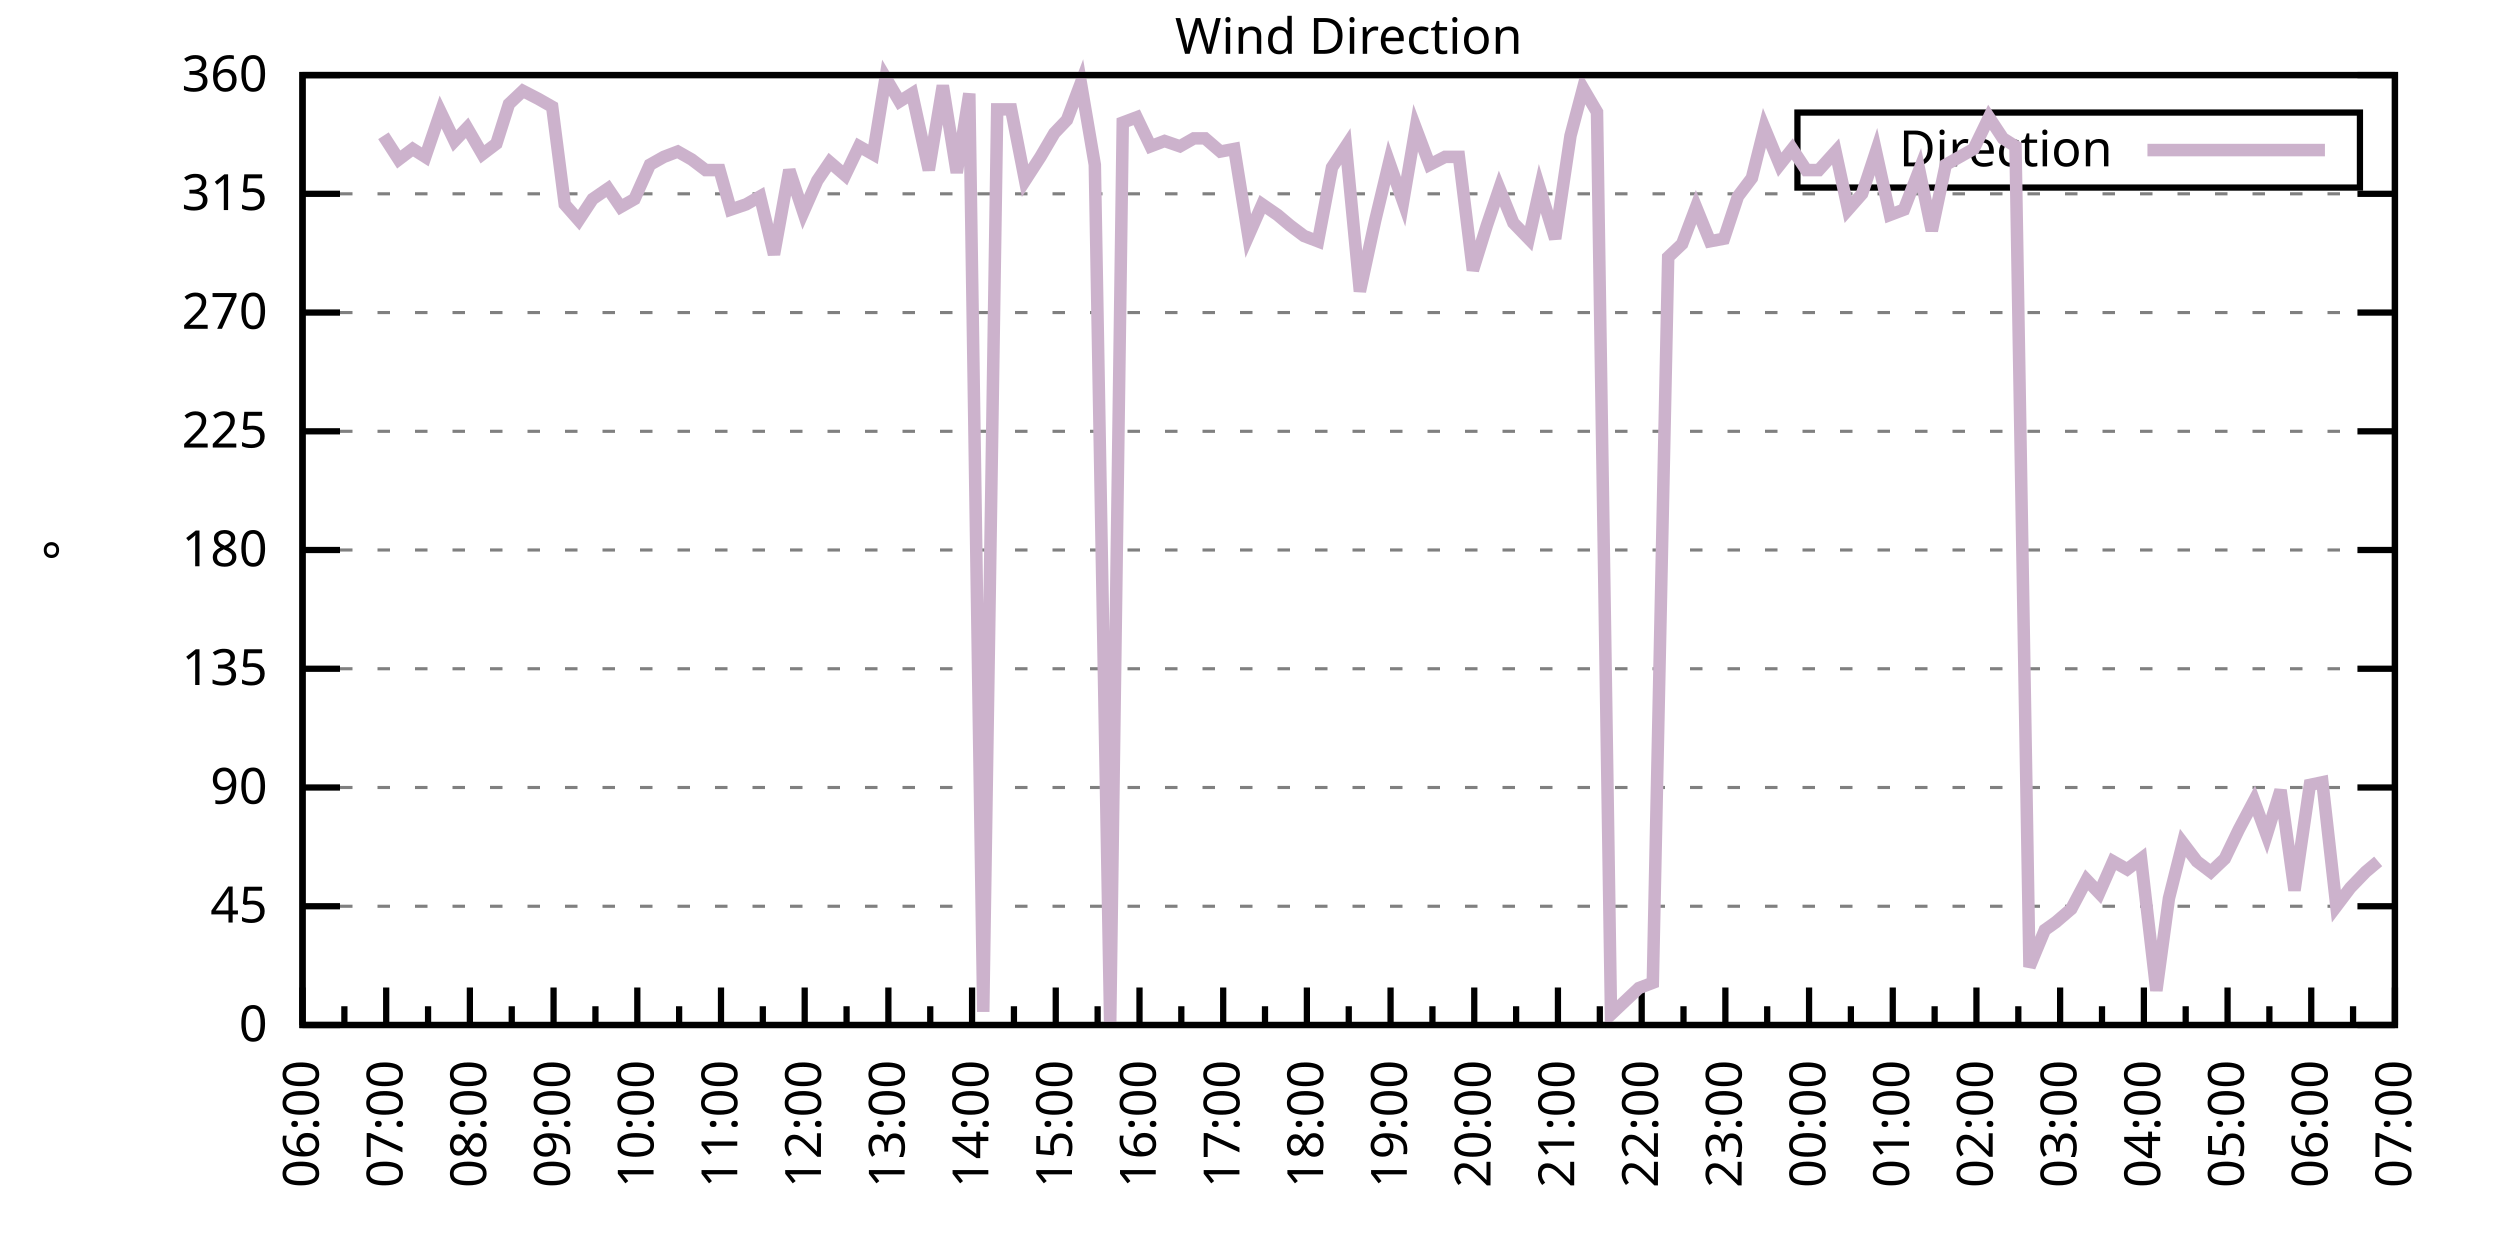
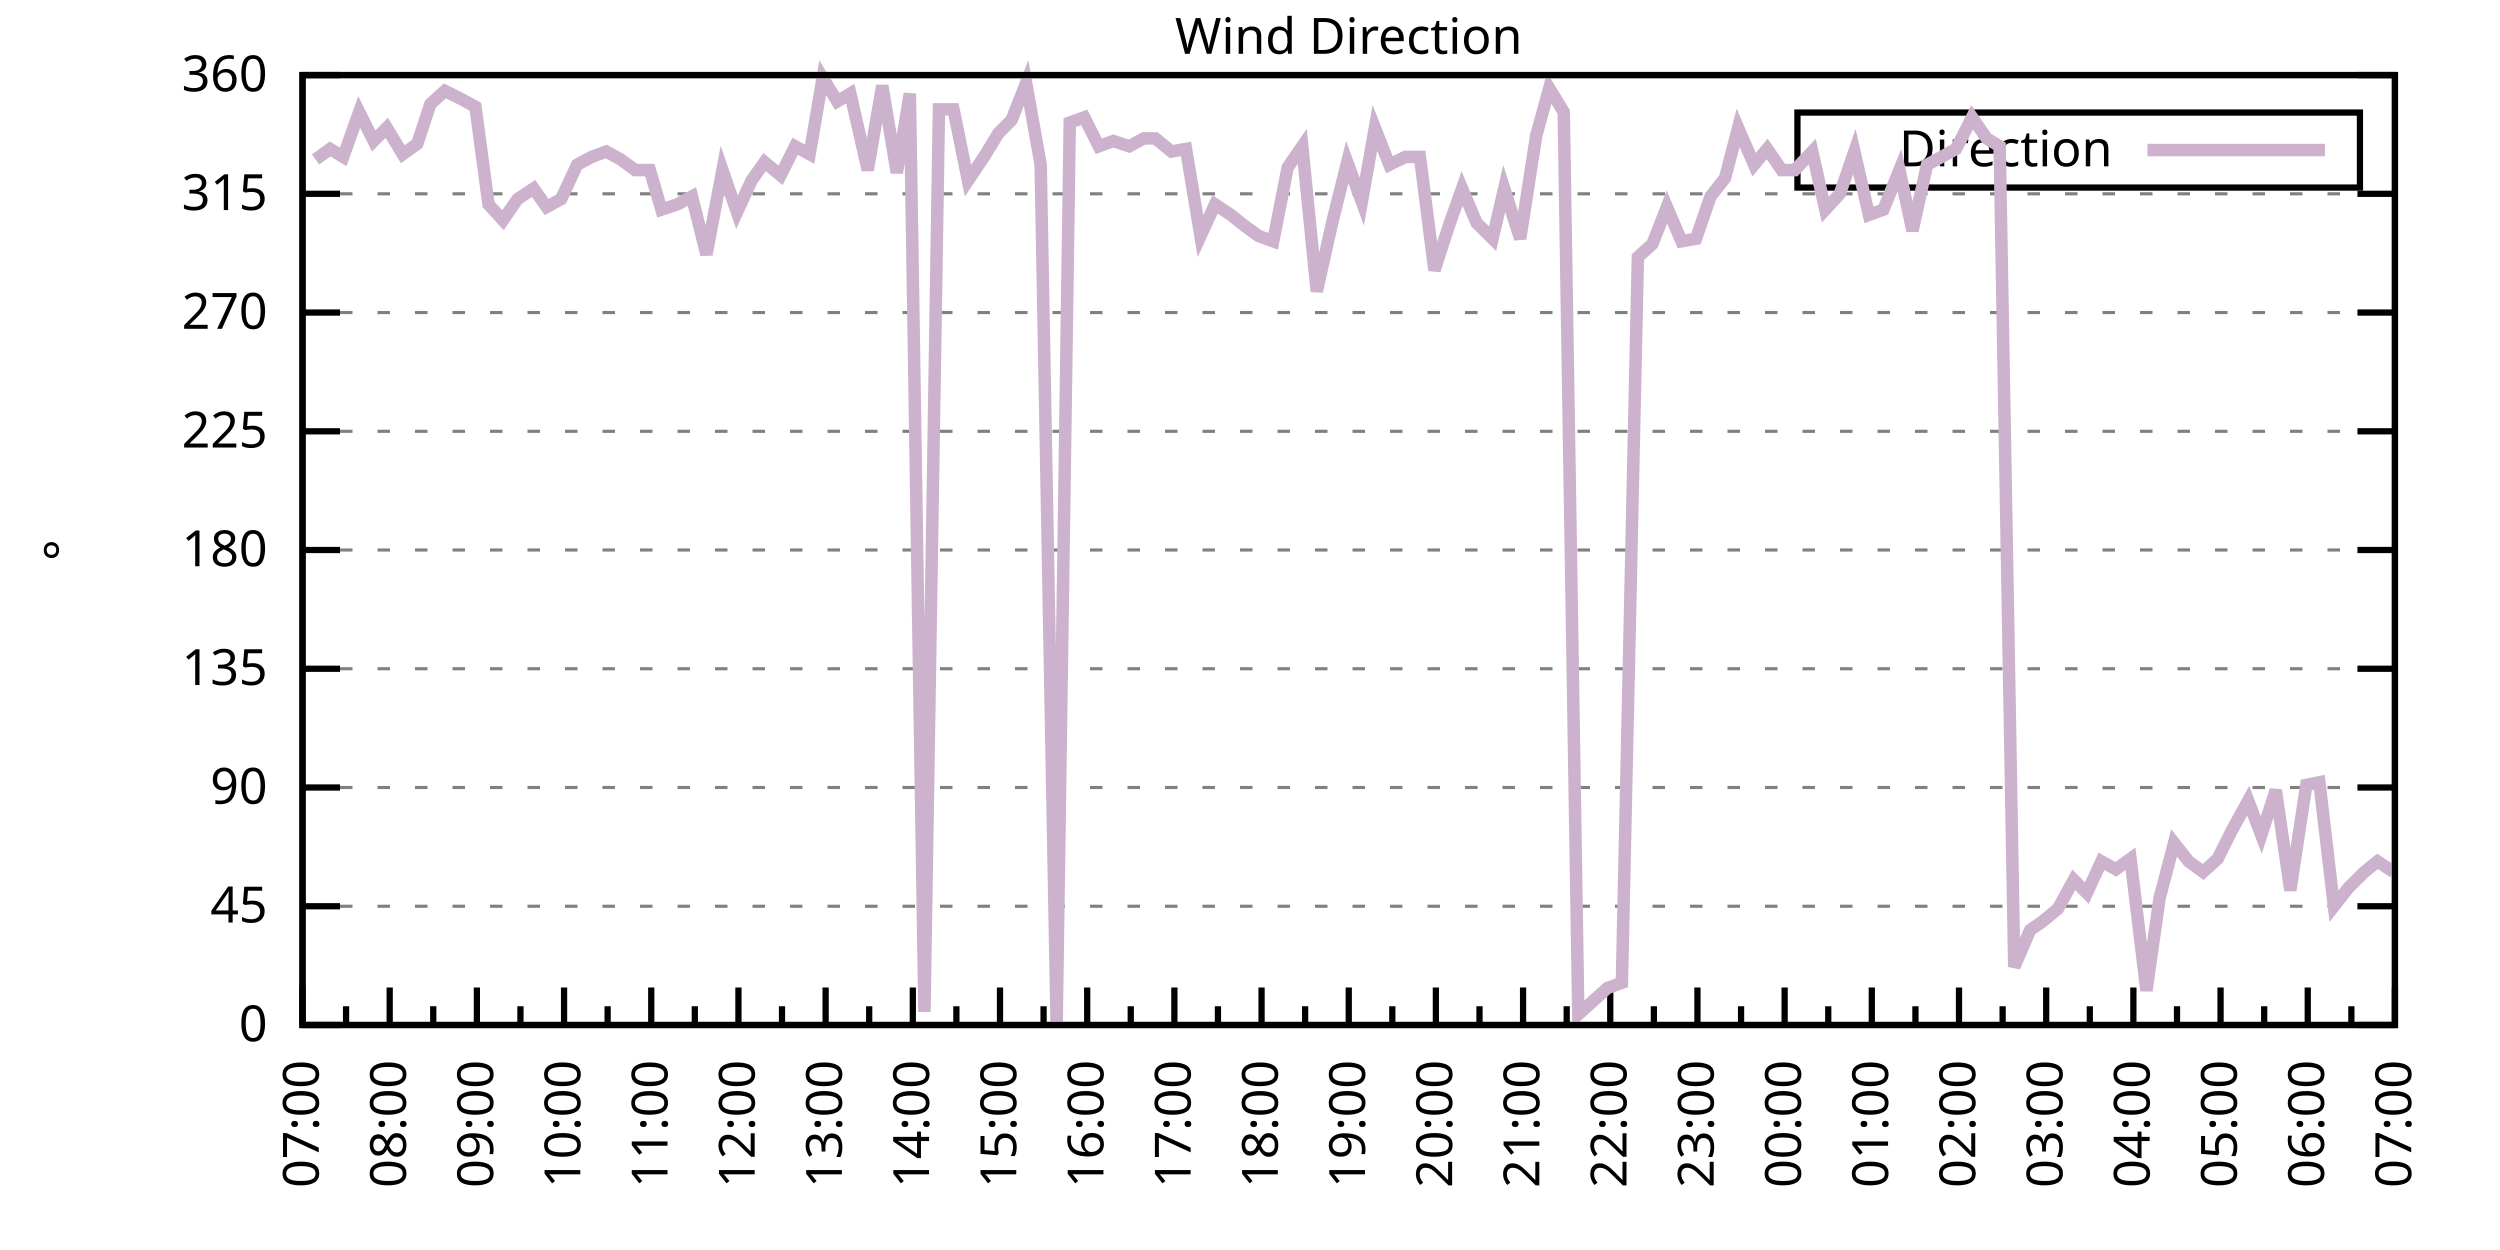
<svg xmlns="http://www.w3.org/2000/svg" xmlns:xlink="http://www.w3.org/1999/xlink" width="400" height="200" viewBox="0 0 400 200">
  <g id="gnuplot_canvas">
    <rect x="0" y="0" width="400" height="200" fill="none" />
    <defs>
      <circle id="gpDot" r="0.5" stroke-width="0.5" stroke="currentColor" />
      <path id="gpPt0" stroke-width="0.333" stroke="currentColor" d="M-1,0 h2 M0,-1 v2" />
      <path id="gpPt1" stroke-width="0.333" stroke="currentColor" d="M-1,-1 L1,1 M1,-1 L-1,1" />
      <path id="gpPt2" stroke-width="0.333" stroke="currentColor" d="M-1,0 L1,0 M0,-1 L0,1 M-1,-1 L1,1 M-1,1 L1,-1" />
      <rect id="gpPt3" stroke-width="0.333" stroke="currentColor" x="-1" y="-1" width="2" height="2" />
      <rect id="gpPt4" stroke-width="0.333" stroke="currentColor" fill="currentColor" x="-1" y="-1" width="2" height="2" />
      <circle id="gpPt5" stroke-width="0.333" stroke="currentColor" cx="0" cy="0" r="1" />
      <use xlink:href="#gpPt5" id="gpPt6" fill="currentColor" stroke="none" />
      <path id="gpPt7" stroke-width="0.333" stroke="currentColor" d="M0,-1.33 L-1.33,0.67 L1.33,0.67 z" />
      <use xlink:href="#gpPt7" id="gpPt8" fill="currentColor" stroke="none" />
      <use xlink:href="#gpPt7" id="gpPt9" stroke="currentColor" transform="rotate(180)" />
      <use xlink:href="#gpPt9" id="gpPt10" fill="currentColor" stroke="none" />
      <use xlink:href="#gpPt3" id="gpPt11" stroke="currentColor" transform="rotate(45)" />
      <use xlink:href="#gpPt11" id="gpPt12" fill="currentColor" stroke="none" />
      <path id="gpPt13" stroke-width="0.333" stroke="currentColor" d="M0,1.330 L1.265,0.411 L0.782,-1.067 L-0.782,-1.076 L-1.265,0.411 z" />
      <use xlink:href="#gpPt13" id="gpPt14" fill="currentColor" stroke="none" />
      <filter id="textbox" filterUnits="objectBoundingBox" x="0" y="0" height="1" width="1">
        <feFlood flood-color="white" flood-opacity="1" result="bgnd" />
        <feComposite in="SourceGraphic" in2="bgnd" operator="atop" />
      </filter>
      <filter id="greybox" filterUnits="objectBoundingBox" x="0" y="0" height="1" width="1">
        <feFlood flood-color="lightgrey" flood-opacity="1" result="grey" />
        <feComposite in="SourceGraphic" in2="grey" operator="atop" />
      </filter>
    </defs>
    <g fill="none" color="white" stroke="currentColor" stroke-width="1.00" stroke-linecap="butt" stroke-linejoin="miter">
</g>
    <g fill="none" color="black" stroke="currentColor" stroke-width="1.00" stroke-linecap="butt" stroke-linejoin="miter">
      <g stroke="none" shape-rendering="crispEdges">
        <polygon fill="rgb(255, 255, 255)" points="48.40,164.00 383.18,164.00 383.18,12.02 48.40,12.02 " />
      </g>
    </g>
    <g fill="none" color="black" stroke="currentColor" stroke-width="1.00" stroke-linecap="butt" stroke-linejoin="miter">
</g>
    <g fill="none" color="black" stroke="black" stroke-width="0.50" stroke-linecap="butt" stroke-linejoin="miter">
</g>
    <g fill="none" color="gray" stroke="currentColor" stroke-width="0.50" stroke-linecap="butt" stroke-linejoin="miter">
      <path stroke="gray" stroke-dasharray="2,4" class="gridline" d="M48.40,164.00 L383.19,164.00  " />
    </g>
    <g fill="none" color="gray" stroke="gray" stroke-width="1.00" stroke-linecap="butt" stroke-linejoin="miter">
</g>
    <g fill="none" color="black" stroke="currentColor" stroke-width="1.00" stroke-linecap="butt" stroke-linejoin="miter">
      <path stroke="black" d="M48.40,164.00 L54.40,164.00 M383.19,164.00 L377.19,164.00  " />
      <g transform="translate(42.80,166.60)" stroke="none" fill="black" font-family="Sans" font-size="8.00" text-anchor="end">
        <text>
          <tspan font-family="Sans"> 0</tspan>
        </text>
      </g>
    </g>
    <g fill="none" color="black" stroke="currentColor" stroke-width="1.00" stroke-linecap="butt" stroke-linejoin="miter">
</g>
    <g fill="none" color="black" stroke="black" stroke-width="0.50" stroke-linecap="butt" stroke-linejoin="miter">
</g>
    <g fill="none" color="gray" stroke="currentColor" stroke-width="0.50" stroke-linecap="butt" stroke-linejoin="miter">
      <path stroke="gray" stroke-dasharray="2,4" class="gridline" d="M48.40,145.00 L383.19,145.00  " />
    </g>
    <g fill="none" color="gray" stroke="gray" stroke-width="1.00" stroke-linecap="butt" stroke-linejoin="miter">
</g>
    <g fill="none" color="black" stroke="currentColor" stroke-width="1.00" stroke-linecap="butt" stroke-linejoin="miter">
      <path stroke="black" d="M48.40,145.00 L54.40,145.00 M383.19,145.00 L377.19,145.00  " />
      <g transform="translate(42.80,147.60)" stroke="none" fill="black" font-family="Sans" font-size="8.00" text-anchor="end">
        <text>
          <tspan font-family="Sans"> 45</tspan>
        </text>
      </g>
    </g>
    <g fill="none" color="black" stroke="currentColor" stroke-width="1.00" stroke-linecap="butt" stroke-linejoin="miter">
</g>
    <g fill="none" color="black" stroke="black" stroke-width="0.50" stroke-linecap="butt" stroke-linejoin="miter">
</g>
    <g fill="none" color="gray" stroke="currentColor" stroke-width="0.50" stroke-linecap="butt" stroke-linejoin="miter">
      <path stroke="gray" stroke-dasharray="2,4" class="gridline" d="M48.40,126.00 L383.19,126.00  " />
    </g>
    <g fill="none" color="gray" stroke="gray" stroke-width="1.00" stroke-linecap="butt" stroke-linejoin="miter">
</g>
    <g fill="none" color="black" stroke="currentColor" stroke-width="1.00" stroke-linecap="butt" stroke-linejoin="miter">
      <path stroke="black" d="M48.40,126.00 L54.40,126.00 M383.19,126.00 L377.19,126.00  " />
      <g transform="translate(42.80,128.60)" stroke="none" fill="black" font-family="Sans" font-size="8.00" text-anchor="end">
        <text>
          <tspan font-family="Sans"> 90</tspan>
        </text>
      </g>
    </g>
    <g fill="none" color="black" stroke="currentColor" stroke-width="1.00" stroke-linecap="butt" stroke-linejoin="miter">
</g>
    <g fill="none" color="black" stroke="black" stroke-width="0.50" stroke-linecap="butt" stroke-linejoin="miter">
</g>
    <g fill="none" color="gray" stroke="currentColor" stroke-width="0.50" stroke-linecap="butt" stroke-linejoin="miter">
      <path stroke="gray" stroke-dasharray="2,4" class="gridline" d="M48.40,107.00 L383.19,107.00  " />
    </g>
    <g fill="none" color="gray" stroke="gray" stroke-width="1.00" stroke-linecap="butt" stroke-linejoin="miter">
</g>
    <g fill="none" color="black" stroke="currentColor" stroke-width="1.00" stroke-linecap="butt" stroke-linejoin="miter">
      <path stroke="black" d="M48.40,107.00 L54.40,107.00 M383.19,107.00 L377.19,107.00  " />
      <g transform="translate(42.80,109.60)" stroke="none" fill="black" font-family="Sans" font-size="8.00" text-anchor="end">
        <text>
          <tspan font-family="Sans"> 135</tspan>
        </text>
      </g>
    </g>
    <g fill="none" color="black" stroke="currentColor" stroke-width="1.00" stroke-linecap="butt" stroke-linejoin="miter">
</g>
    <g fill="none" color="black" stroke="black" stroke-width="0.50" stroke-linecap="butt" stroke-linejoin="miter">
</g>
    <g fill="none" color="gray" stroke="currentColor" stroke-width="0.50" stroke-linecap="butt" stroke-linejoin="miter">
      <path stroke="gray" stroke-dasharray="2,4" class="gridline" d="M48.40,88.00 L383.19,88.00  " />
    </g>
    <g fill="none" color="gray" stroke="gray" stroke-width="1.00" stroke-linecap="butt" stroke-linejoin="miter">
</g>
    <g fill="none" color="black" stroke="currentColor" stroke-width="1.00" stroke-linecap="butt" stroke-linejoin="miter">
      <path stroke="black" d="M48.40,88.00 L54.40,88.00 M383.19,88.00 L377.19,88.00  " />
      <g transform="translate(42.80,90.60)" stroke="none" fill="black" font-family="Sans" font-size="8.00" text-anchor="end">
        <text>
          <tspan font-family="Sans"> 180</tspan>
        </text>
      </g>
    </g>
    <g fill="none" color="black" stroke="currentColor" stroke-width="1.00" stroke-linecap="butt" stroke-linejoin="miter">
</g>
    <g fill="none" color="black" stroke="black" stroke-width="0.50" stroke-linecap="butt" stroke-linejoin="miter">
</g>
    <g fill="none" color="gray" stroke="currentColor" stroke-width="0.50" stroke-linecap="butt" stroke-linejoin="miter">
      <path stroke="gray" stroke-dasharray="2,4" class="gridline" d="M48.40,69.01 L383.19,69.01  " />
    </g>
    <g fill="none" color="gray" stroke="gray" stroke-width="1.00" stroke-linecap="butt" stroke-linejoin="miter">
</g>
    <g fill="none" color="black" stroke="currentColor" stroke-width="1.00" stroke-linecap="butt" stroke-linejoin="miter">
      <path stroke="black" d="M48.40,69.01 L54.40,69.01 M383.19,69.01 L377.19,69.01  " />
      <g transform="translate(42.80,71.61)" stroke="none" fill="black" font-family="Sans" font-size="8.00" text-anchor="end">
        <text>
          <tspan font-family="Sans"> 225</tspan>
        </text>
      </g>
    </g>
    <g fill="none" color="black" stroke="currentColor" stroke-width="1.00" stroke-linecap="butt" stroke-linejoin="miter">
</g>
    <g fill="none" color="black" stroke="black" stroke-width="0.50" stroke-linecap="butt" stroke-linejoin="miter">
</g>
    <g fill="none" color="gray" stroke="currentColor" stroke-width="0.50" stroke-linecap="butt" stroke-linejoin="miter">
      <path stroke="gray" stroke-dasharray="2,4" class="gridline" d="M48.40,50.01 L383.19,50.01  " />
    </g>
    <g fill="none" color="gray" stroke="gray" stroke-width="1.00" stroke-linecap="butt" stroke-linejoin="miter">
</g>
    <g fill="none" color="black" stroke="currentColor" stroke-width="1.00" stroke-linecap="butt" stroke-linejoin="miter">
      <path stroke="black" d="M48.40,50.01 L54.40,50.01 M383.19,50.01 L377.19,50.01  " />
      <g transform="translate(42.80,52.61)" stroke="none" fill="black" font-family="Sans" font-size="8.00" text-anchor="end">
        <text>
          <tspan font-family="Sans"> 270</tspan>
        </text>
      </g>
    </g>
    <g fill="none" color="black" stroke="currentColor" stroke-width="1.00" stroke-linecap="butt" stroke-linejoin="miter">
</g>
    <g fill="none" color="black" stroke="black" stroke-width="0.50" stroke-linecap="butt" stroke-linejoin="miter">
</g>
    <g fill="none" color="gray" stroke="currentColor" stroke-width="0.50" stroke-linecap="butt" stroke-linejoin="miter">
      <path stroke="gray" stroke-dasharray="2,4" class="gridline" d="M48.40,31.01 L383.19,31.01  " />
    </g>
    <g fill="none" color="gray" stroke="gray" stroke-width="1.00" stroke-linecap="butt" stroke-linejoin="miter">
</g>
    <g fill="none" color="black" stroke="currentColor" stroke-width="1.00" stroke-linecap="butt" stroke-linejoin="miter">
      <path stroke="black" d="M48.40,31.01 L54.40,31.01 M383.19,31.01 L377.19,31.01  " />
      <g transform="translate(42.80,33.61)" stroke="none" fill="black" font-family="Sans" font-size="8.00" text-anchor="end">
        <text>
          <tspan font-family="Sans"> 315</tspan>
        </text>
      </g>
    </g>
    <g fill="none" color="black" stroke="currentColor" stroke-width="1.00" stroke-linecap="butt" stroke-linejoin="miter">
</g>
    <g fill="none" color="black" stroke="black" stroke-width="0.50" stroke-linecap="butt" stroke-linejoin="miter">
</g>
    <g fill="none" color="gray" stroke="currentColor" stroke-width="0.50" stroke-linecap="butt" stroke-linejoin="miter">
      <path stroke="gray" stroke-dasharray="2,4" class="gridline" d="M48.40,12.01 L383.19,12.01  " />
    </g>
    <g fill="none" color="gray" stroke="gray" stroke-width="1.00" stroke-linecap="butt" stroke-linejoin="miter">
</g>
    <g fill="none" color="black" stroke="currentColor" stroke-width="1.00" stroke-linecap="butt" stroke-linejoin="miter">
      <path stroke="black" d="M48.40,12.01 L54.40,12.01 M383.19,12.01 L377.19,12.01  " />
      <g transform="translate(42.80,14.61)" stroke="none" fill="black" font-family="Sans" font-size="8.00" text-anchor="end">
        <text>
          <tspan font-family="Sans"> 360</tspan>
        </text>
      </g>
    </g>
    <g fill="none" color="black" stroke="currentColor" stroke-width="1.00" stroke-linecap="butt" stroke-linejoin="miter">
      <path stroke="black" d="M48.40,164.00 L48.40,158.00  " />
      <g transform="translate(51.00,169.60) rotate(270)" stroke="none" fill="black" font-family="Sans" font-size="8.00" text-anchor="end">
        <text>
+           <tspan font-family="Sans">07:00</tspan>
+         </text>
+       </g>
+     </g>
+     <g fill="none" color="black" stroke="currentColor" stroke-width="1.00" stroke-linecap="butt" stroke-linejoin="miter">
+       <path stroke="black" d="M55.37,164.00 L55.37,161.00 M62.35,164.00 L62.35,158.00  " />
+       <g transform="translate(64.95,169.60) rotate(270)" stroke="none" fill="black" font-family="Sans" font-size="8.00" text-anchor="end">
+         <text>
+           <tspan font-family="Sans">08:00</tspan>
+         </text>
+       </g>
+     </g>
+     <g fill="none" color="black" stroke="currentColor" stroke-width="1.00" stroke-linecap="butt" stroke-linejoin="miter">
+       <path stroke="black" d="M69.32,164.00 L69.32,161.00 M76.30,164.00 L76.30,158.00  " />
+       <g transform="translate(78.90,169.60) rotate(270)" stroke="none" fill="black" font-family="Sans" font-size="8.00" text-anchor="end">
+         <text>
+           <tspan font-family="Sans">09:00</tspan>
+         </text>
+       </g>
+     </g>
+     <g fill="none" color="black" stroke="currentColor" stroke-width="1.00" stroke-linecap="butt" stroke-linejoin="miter">
+       <path stroke="black" d="M83.27,164.00 L83.27,161.00 M90.25,164.00 L90.25,158.00  " />
+       <g transform="translate(92.85,169.60) rotate(270)" stroke="none" fill="black" font-family="Sans" font-size="8.00" text-anchor="end">
+         <text>
+           <tspan font-family="Sans">10:00</tspan>
+         </text>
+       </g>
+     </g>
+     <g fill="none" color="black" stroke="currentColor" stroke-width="1.00" stroke-linecap="butt" stroke-linejoin="miter">
+       <path stroke="black" d="M97.22,164.00 L97.22,161.00 M104.20,164.00 L104.20,158.00  " />
+       <g transform="translate(106.80,169.60) rotate(270)" stroke="none" fill="black" font-family="Sans" font-size="8.00" text-anchor="end">
+         <text>
+           <tspan font-family="Sans">11:00</tspan>
+         </text>
+       </g>
+     </g>
+     <g fill="none" color="black" stroke="currentColor" stroke-width="1.00" stroke-linecap="butt" stroke-linejoin="miter">
+       <path stroke="black" d="M111.17,164.00 L111.17,161.00 M118.15,164.00 L118.15,158.00  " />
+       <g transform="translate(120.75,169.60) rotate(270)" stroke="none" fill="black" font-family="Sans" font-size="8.00" text-anchor="end">
+         <text>
+           <tspan font-family="Sans">12:00</tspan>
+         </text>
+       </g>
+     </g>
+     <g fill="none" color="black" stroke="currentColor" stroke-width="1.00" stroke-linecap="butt" stroke-linejoin="miter">
+       <path stroke="black" d="M125.12,164.00 L125.12,161.00 M132.10,164.00 L132.10,158.00  " />
+       <g transform="translate(134.70,169.60) rotate(270)" stroke="none" fill="black" font-family="Sans" font-size="8.00" text-anchor="end">
+         <text>
+           <tspan font-family="Sans">13:00</tspan>
+         </text>
+       </g>
+     </g>
+     <g fill="none" color="black" stroke="currentColor" stroke-width="1.00" stroke-linecap="butt" stroke-linejoin="miter">
+       <path stroke="black" d="M139.07,164.00 L139.07,161.00 M146.05,164.00 L146.05,158.00  " />
+       <g transform="translate(148.65,169.60) rotate(270)" stroke="none" fill="black" font-family="Sans" font-size="8.00" text-anchor="end">
+         <text>
+           <tspan font-family="Sans">14:00</tspan>
+         </text>
+       </g>
+     </g>
+     <g fill="none" color="black" stroke="currentColor" stroke-width="1.00" stroke-linecap="butt" stroke-linejoin="miter">
+       <path stroke="black" d="M153.02,164.00 L153.02,161.00 M160.00,164.00 L160.00,158.00  " />
+       <g transform="translate(162.60,169.60) rotate(270)" stroke="none" fill="black" font-family="Sans" font-size="8.00" text-anchor="end">
+         <text>
+           <tspan font-family="Sans">15:00</tspan>
+         </text>
+       </g>
+     </g>
+     <g fill="none" color="black" stroke="currentColor" stroke-width="1.00" stroke-linecap="butt" stroke-linejoin="miter">
+       <path stroke="black" d="M166.97,164.00 L166.97,161.00 M173.95,164.00 L173.95,158.00  " />
+       <g transform="translate(176.55,169.60) rotate(270)" stroke="none" fill="black" font-family="Sans" font-size="8.00" text-anchor="end">
+         <text>
+           <tspan font-family="Sans">16:00</tspan>
+         </text>
+       </g>
+     </g>
+     <g fill="none" color="black" stroke="currentColor" stroke-width="1.00" stroke-linecap="butt" stroke-linejoin="miter">
+       <path stroke="black" d="M180.92,164.00 L180.92,161.00 M187.90,164.00 L187.90,158.00  " />
+       <g transform="translate(190.50,169.60) rotate(270)" stroke="none" fill="black" font-family="Sans" font-size="8.00" text-anchor="end">
+         <text>
+           <tspan font-family="Sans">17:00</tspan>
+         </text>
+       </g>
+     </g>
+     <g fill="none" color="black" stroke="currentColor" stroke-width="1.00" stroke-linecap="butt" stroke-linejoin="miter">
+       <path stroke="black" d="M194.87,164.00 L194.87,161.00 M201.85,164.00 L201.85,158.00  " />
+       <g transform="translate(204.45,169.60) rotate(270)" stroke="none" fill="black" font-family="Sans" font-size="8.00" text-anchor="end">
+         <text>
+           <tspan font-family="Sans">18:00</tspan>
+         </text>
+       </g>
+     </g>
+     <g fill="none" color="black" stroke="currentColor" stroke-width="1.00" stroke-linecap="butt" stroke-linejoin="miter">
+       <path stroke="black" d="M208.82,164.00 L208.82,161.00 M215.80,164.00 L215.80,158.00  " />
+       <g transform="translate(218.40,169.60) rotate(270)" stroke="none" fill="black" font-family="Sans" font-size="8.00" text-anchor="end">
+         <text>
+           <tspan font-family="Sans">19:00</tspan>
+         </text>
+       </g>
+     </g>
+     <g fill="none" color="black" stroke="currentColor" stroke-width="1.00" stroke-linecap="butt" stroke-linejoin="miter">
+       <path stroke="black" d="M222.77,164.00 L222.77,161.00 M229.74,164.00 L229.74,158.00  " />
+       <g transform="translate(232.34,169.60) rotate(270)" stroke="none" fill="black" font-family="Sans" font-size="8.00" text-anchor="end">
+         <text>
+           <tspan font-family="Sans">20:00</tspan>
+         </text>
+       </g>
+     </g>
+     <g fill="none" color="black" stroke="currentColor" stroke-width="1.00" stroke-linecap="butt" stroke-linejoin="miter">
+       <path stroke="black" d="M236.72,164.00 L236.72,161.00 M243.69,164.00 L243.69,158.00  " />
+       <g transform="translate(246.29,169.60) rotate(270)" stroke="none" fill="black" font-family="Sans" font-size="8.00" text-anchor="end">
+         <text>
+           <tspan font-family="Sans">21:00</tspan>
+         </text>
+       </g>
+     </g>
+     <g fill="none" color="black" stroke="currentColor" stroke-width="1.00" stroke-linecap="butt" stroke-linejoin="miter">
+       <path stroke="black" d="M250.67,164.00 L250.67,161.00 M257.64,164.00 L257.64,158.00  " />
+       <g transform="translate(260.24,169.60) rotate(270)" stroke="none" fill="black" font-family="Sans" font-size="8.00" text-anchor="end">
+         <text>
+           <tspan font-family="Sans">22:00</tspan>
+         </text>
+       </g>
+     </g>
+     <g fill="none" color="black" stroke="currentColor" stroke-width="1.00" stroke-linecap="butt" stroke-linejoin="miter">
+       <path stroke="black" d="M264.62,164.00 L264.62,161.00 M271.59,164.00 L271.59,158.00  " />
+       <g transform="translate(274.19,169.60) rotate(270)" stroke="none" fill="black" font-family="Sans" font-size="8.00" text-anchor="end">
+         <text>
+           <tspan font-family="Sans">23:00</tspan>
+         </text>
+       </g>
+     </g>
+     <g fill="none" color="black" stroke="currentColor" stroke-width="1.00" stroke-linecap="butt" stroke-linejoin="miter">
+       <path stroke="black" d="M278.57,164.00 L278.57,161.00 M285.54,164.00 L285.54,158.00  " />
+       <g transform="translate(288.14,169.60) rotate(270)" stroke="none" fill="black" font-family="Sans" font-size="8.00" text-anchor="end">
+         <text>
+           <tspan font-family="Sans">00:00</tspan>
+         </text>
+       </g>
+     </g>
+     <g fill="none" color="black" stroke="currentColor" stroke-width="1.00" stroke-linecap="butt" stroke-linejoin="miter">
+       <path stroke="black" d="M292.52,164.00 L292.52,161.00 M299.49,164.00 L299.49,158.00  " />
+       <g transform="translate(302.09,169.60) rotate(270)" stroke="none" fill="black" font-family="Sans" font-size="8.00" text-anchor="end">
+         <text>
+           <tspan font-family="Sans">01:00</tspan>
+         </text>
+       </g>
+     </g>
+     <g fill="none" color="black" stroke="currentColor" stroke-width="1.00" stroke-linecap="butt" stroke-linejoin="miter">
+       <path stroke="black" d="M306.47,164.00 L306.47,161.00 M313.44,164.00 L313.44,158.00  " />
+       <g transform="translate(316.04,169.60) rotate(270)" stroke="none" fill="black" font-family="Sans" font-size="8.00" text-anchor="end">
+         <text>
+           <tspan font-family="Sans">02:00</tspan>
+         </text>
+       </g>
+     </g>
+     <g fill="none" color="black" stroke="currentColor" stroke-width="1.00" stroke-linecap="butt" stroke-linejoin="miter">
+       <path stroke="black" d="M320.42,164.00 L320.42,161.00 M327.39,164.00 L327.39,158.00  " />
+       <g transform="translate(329.99,169.60) rotate(270)" stroke="none" fill="black" font-family="Sans" font-size="8.00" text-anchor="end">
+         <text>
+           <tspan font-family="Sans">03:00</tspan>
+         </text>
+       </g>
+     </g>
+     <g fill="none" color="black" stroke="currentColor" stroke-width="1.00" stroke-linecap="butt" stroke-linejoin="miter">
+       <path stroke="black" d="M334.37,164.00 L334.37,161.00 M341.34,164.00 L341.34,158.00  " />
+       <g transform="translate(343.94,169.60) rotate(270)" stroke="none" fill="black" font-family="Sans" font-size="8.00" text-anchor="end">
+         <text>
+           <tspan font-family="Sans">04:00</tspan>
+         </text>
+       </g>
+     </g>
+     <g fill="none" color="black" stroke="currentColor" stroke-width="1.00" stroke-linecap="butt" stroke-linejoin="miter">
+       <path stroke="black" d="M348.32,164.00 L348.32,161.00 M355.29,164.00 L355.29,158.00  " />
+       <g transform="translate(357.89,169.60) rotate(270)" stroke="none" fill="black" font-family="Sans" font-size="8.00" text-anchor="end">
+         <text>
+           <tspan font-family="Sans">05:00</tspan>
+         </text>
+       </g>
+     </g>
+     <g fill="none" color="black" stroke="currentColor" stroke-width="1.00" stroke-linecap="butt" stroke-linejoin="miter">
+       <path stroke="black" d="M362.27,164.00 L362.27,161.00 M369.24,164.00 L369.24,158.00  " />
+       <g transform="translate(371.84,169.60) rotate(270)" stroke="none" fill="black" font-family="Sans" font-size="8.00" text-anchor="end">
+         <text>
          <tspan font-family="Sans">06:00</tspan>
        </text>
      </g>
    </g>
    <g fill="none" color="black" stroke="currentColor" stroke-width="1.00" stroke-linecap="butt" stroke-linejoin="miter">
-       <path stroke="black" d="M55.10,164.00 L55.10,161.00 M61.79,164.00 L61.79,158.00  " />
-       <g transform="translate(64.39,169.60) rotate(270)" stroke="none" fill="black" font-family="Sans" font-size="8.00" text-anchor="end">
-         <text>
-           <tspan font-family="Sans">07:00</tspan>
-         </text>
-       </g>
-     </g>
-     <g fill="none" color="black" stroke="currentColor" stroke-width="1.00" stroke-linecap="butt" stroke-linejoin="miter">
-       <path stroke="black" d="M68.49,164.00 L68.49,161.00 M75.18,164.00 L75.18,158.00  " />
-       <g transform="translate(77.78,169.60) rotate(270)" stroke="none" fill="black" font-family="Sans" font-size="8.00" text-anchor="end">
-         <text>
-           <tspan font-family="Sans">08:00</tspan>
-         </text>
-       </g>
-     </g>
-     <g fill="none" color="black" stroke="currentColor" stroke-width="1.00" stroke-linecap="butt" stroke-linejoin="miter">
-       <path stroke="black" d="M81.88,164.00 L81.88,161.00 M88.57,164.00 L88.57,158.00  " />
-       <g transform="translate(91.17,169.60) rotate(270)" stroke="none" fill="black" font-family="Sans" font-size="8.00" text-anchor="end">
-         <text>
-           <tspan font-family="Sans">09:00</tspan>
-         </text>
-       </g>
-     </g>
-     <g fill="none" color="black" stroke="currentColor" stroke-width="1.00" stroke-linecap="butt" stroke-linejoin="miter">
-       <path stroke="black" d="M95.27,164.00 L95.27,161.00 M101.97,164.00 L101.97,158.00  " />
-       <g transform="translate(104.57,169.60) rotate(270)" stroke="none" fill="black" font-family="Sans" font-size="8.00" text-anchor="end">
-         <text>
-           <tspan font-family="Sans">10:00</tspan>
-         </text>
-       </g>
-     </g>
-     <g fill="none" color="black" stroke="currentColor" stroke-width="1.00" stroke-linecap="butt" stroke-linejoin="miter">
-       <path stroke="black" d="M108.66,164.00 L108.66,161.00 M115.36,164.00 L115.36,158.00  " />
-       <g transform="translate(117.96,169.60) rotate(270)" stroke="none" fill="black" font-family="Sans" font-size="8.00" text-anchor="end">
-         <text>
-           <tspan font-family="Sans">11:00</tspan>
-         </text>
-       </g>
-     </g>
-     <g fill="none" color="black" stroke="currentColor" stroke-width="1.00" stroke-linecap="butt" stroke-linejoin="miter">
-       <path stroke="black" d="M122.05,164.00 L122.05,161.00 M128.75,164.00 L128.75,158.00  " />
-       <g transform="translate(131.35,169.60) rotate(270)" stroke="none" fill="black" font-family="Sans" font-size="8.00" text-anchor="end">
-         <text>
-           <tspan font-family="Sans">12:00</tspan>
-         </text>
-       </g>
-     </g>
-     <g fill="none" color="black" stroke="currentColor" stroke-width="1.00" stroke-linecap="butt" stroke-linejoin="miter">
-       <path stroke="black" d="M135.45,164.00 L135.45,161.00 M142.14,164.00 L142.14,158.00  " />
-       <g transform="translate(144.74,169.60) rotate(270)" stroke="none" fill="black" font-family="Sans" font-size="8.00" text-anchor="end">
-         <text>
-           <tspan font-family="Sans">13:00</tspan>
-         </text>
-       </g>
-     </g>
-     <g fill="none" color="black" stroke="currentColor" stroke-width="1.00" stroke-linecap="butt" stroke-linejoin="miter">
-       <path stroke="black" d="M148.84,164.00 L148.84,161.00 M155.53,164.00 L155.53,158.00  " />
-       <g transform="translate(158.13,169.60) rotate(270)" stroke="none" fill="black" font-family="Sans" font-size="8.00" text-anchor="end">
-         <text>
-           <tspan font-family="Sans">14:00</tspan>
-         </text>
-       </g>
-     </g>
-     <g fill="none" color="black" stroke="currentColor" stroke-width="1.00" stroke-linecap="butt" stroke-linejoin="miter">
-       <path stroke="black" d="M162.23,164.00 L162.23,161.00 M168.92,164.00 L168.92,158.00  " />
-       <g transform="translate(171.52,169.60) rotate(270)" stroke="none" fill="black" font-family="Sans" font-size="8.00" text-anchor="end">
-         <text>
-           <tspan font-family="Sans">15:00</tspan>
-         </text>
-       </g>
-     </g>
-     <g fill="none" color="black" stroke="currentColor" stroke-width="1.00" stroke-linecap="butt" stroke-linejoin="miter">
-       <path stroke="black" d="M175.62,164.00 L175.62,161.00 M182.32,164.00 L182.32,158.00  " />
-       <g transform="translate(184.92,169.60) rotate(270)" stroke="none" fill="black" font-family="Sans" font-size="8.00" text-anchor="end">
-         <text>
-           <tspan font-family="Sans">16:00</tspan>
-         </text>
-       </g>
-     </g>
-     <g fill="none" color="black" stroke="currentColor" stroke-width="1.00" stroke-linecap="butt" stroke-linejoin="miter">
-       <path stroke="black" d="M189.01,164.00 L189.01,161.00 M195.71,164.00 L195.71,158.00  " />
-       <g transform="translate(198.31,169.60) rotate(270)" stroke="none" fill="black" font-family="Sans" font-size="8.00" text-anchor="end">
-         <text>
-           <tspan font-family="Sans">17:00</tspan>
-         </text>
-       </g>
-     </g>
-     <g fill="none" color="black" stroke="currentColor" stroke-width="1.00" stroke-linecap="butt" stroke-linejoin="miter">
-       <path stroke="black" d="M202.40,164.00 L202.40,161.00 M209.10,164.00 L209.10,158.00  " />
-       <g transform="translate(211.70,169.60) rotate(270)" stroke="none" fill="black" font-family="Sans" font-size="8.00" text-anchor="end">
-         <text>
-           <tspan font-family="Sans">18:00</tspan>
-         </text>
-       </g>
-     </g>
-     <g fill="none" color="black" stroke="currentColor" stroke-width="1.00" stroke-linecap="butt" stroke-linejoin="miter">
-       <path stroke="black" d="M215.80,164.00 L215.80,161.00 M222.49,164.00 L222.49,158.00  " />
-       <g transform="translate(225.09,169.60) rotate(270)" stroke="none" fill="black" font-family="Sans" font-size="8.00" text-anchor="end">
-         <text>
-           <tspan font-family="Sans">19:00</tspan>
-         </text>
-       </g>
-     </g>
-     <g fill="none" color="black" stroke="currentColor" stroke-width="1.00" stroke-linecap="butt" stroke-linejoin="miter">
-       <path stroke="black" d="M229.19,164.00 L229.19,161.00 M235.88,164.00 L235.88,158.00  " />
-       <g transform="translate(238.48,169.60) rotate(270)" stroke="none" fill="black" font-family="Sans" font-size="8.00" text-anchor="end">
-         <text>
-           <tspan font-family="Sans">20:00</tspan>
-         </text>
-       </g>
-     </g>
-     <g fill="none" color="black" stroke="currentColor" stroke-width="1.00" stroke-linecap="butt" stroke-linejoin="miter">
-       <path stroke="black" d="M242.58,164.00 L242.58,161.00 M249.27,164.00 L249.27,158.00  " />
-       <g transform="translate(251.87,169.60) rotate(270)" stroke="none" fill="black" font-family="Sans" font-size="8.00" text-anchor="end">
-         <text>
-           <tspan font-family="Sans">21:00</tspan>
-         </text>
-       </g>
-     </g>
-     <g fill="none" color="black" stroke="currentColor" stroke-width="1.00" stroke-linecap="butt" stroke-linejoin="miter">
-       <path stroke="black" d="M255.97,164.00 L255.97,161.00 M262.67,164.00 L262.67,158.00  " />
-       <g transform="translate(265.27,169.60) rotate(270)" stroke="none" fill="black" font-family="Sans" font-size="8.00" text-anchor="end">
-         <text>
-           <tspan font-family="Sans">22:00</tspan>
-         </text>
-       </g>
-     </g>
-     <g fill="none" color="black" stroke="currentColor" stroke-width="1.00" stroke-linecap="butt" stroke-linejoin="miter">
-       <path stroke="black" d="M269.36,164.00 L269.36,161.00 M276.06,164.00 L276.06,158.00  " />
-       <g transform="translate(278.66,169.60) rotate(270)" stroke="none" fill="black" font-family="Sans" font-size="8.00" text-anchor="end">
-         <text>
-           <tspan font-family="Sans">23:00</tspan>
-         </text>
-       </g>
-     </g>
-     <g fill="none" color="black" stroke="currentColor" stroke-width="1.00" stroke-linecap="butt" stroke-linejoin="miter">
-       <path stroke="black" d="M282.75,164.00 L282.75,161.00 M289.45,164.00 L289.45,158.00  " />
-       <g transform="translate(292.05,169.60) rotate(270)" stroke="none" fill="black" font-family="Sans" font-size="8.00" text-anchor="end">
-         <text>
-           <tspan font-family="Sans">00:00</tspan>
-         </text>
-       </g>
-     </g>
-     <g fill="none" color="black" stroke="currentColor" stroke-width="1.00" stroke-linecap="butt" stroke-linejoin="miter">
-       <path stroke="black" d="M296.14,164.00 L296.14,161.00 M302.84,164.00 L302.84,158.00  " />
-       <g transform="translate(305.44,169.60) rotate(270)" stroke="none" fill="black" font-family="Sans" font-size="8.00" text-anchor="end">
-         <text>
-           <tspan font-family="Sans">01:00</tspan>
-         </text>
-       </g>
-     </g>
-     <g fill="none" color="black" stroke="currentColor" stroke-width="1.00" stroke-linecap="butt" stroke-linejoin="miter">
-       <path stroke="black" d="M309.54,164.00 L309.54,161.00 M316.23,164.00 L316.23,158.00  " />
-       <g transform="translate(318.83,169.60) rotate(270)" stroke="none" fill="black" font-family="Sans" font-size="8.00" text-anchor="end">
-         <text>
-           <tspan font-family="Sans">02:00</tspan>
-         </text>
-       </g>
-     </g>
-     <g fill="none" color="black" stroke="currentColor" stroke-width="1.00" stroke-linecap="butt" stroke-linejoin="miter">
-       <path stroke="black" d="M322.93,164.00 L322.93,161.00 M329.62,164.00 L329.62,158.00  " />
-       <g transform="translate(332.22,169.60) rotate(270)" stroke="none" fill="black" font-family="Sans" font-size="8.00" text-anchor="end">
-         <text>
-           <tspan font-family="Sans">03:00</tspan>
-         </text>
-       </g>
-     </g>
-     <g fill="none" color="black" stroke="currentColor" stroke-width="1.00" stroke-linecap="butt" stroke-linejoin="miter">
-       <path stroke="black" d="M336.32,164.00 L336.32,161.00 M343.02,164.00 L343.02,158.00  " />
-       <g transform="translate(345.62,169.60) rotate(270)" stroke="none" fill="black" font-family="Sans" font-size="8.00" text-anchor="end">
-         <text>
-           <tspan font-family="Sans">04:00</tspan>
-         </text>
-       </g>
-     </g>
-     <g fill="none" color="black" stroke="currentColor" stroke-width="1.00" stroke-linecap="butt" stroke-linejoin="miter">
-       <path stroke="black" d="M349.71,164.00 L349.71,161.00 M356.41,164.00 L356.41,158.00  " />
-       <g transform="translate(359.01,169.60) rotate(270)" stroke="none" fill="black" font-family="Sans" font-size="8.00" text-anchor="end">
-         <text>
-           <tspan font-family="Sans">05:00</tspan>
-         </text>
-       </g>
-     </g>
-     <g fill="none" color="black" stroke="currentColor" stroke-width="1.00" stroke-linecap="butt" stroke-linejoin="miter">
-       <path stroke="black" d="M363.10,164.00 L363.10,161.00 M369.80,164.00 L369.80,158.00  " />
-       <g transform="translate(372.40,169.60) rotate(270)" stroke="none" fill="black" font-family="Sans" font-size="8.00" text-anchor="end">
-         <text>
-           <tspan font-family="Sans">06:00</tspan>
-         </text>
-       </g>
-     </g>
-     <g fill="none" color="black" stroke="currentColor" stroke-width="1.00" stroke-linecap="butt" stroke-linejoin="miter">
-       <path stroke="black" d="M376.49,164.00 L376.49,161.00 M383.19,164.00 L383.19,158.00  " />
+       <path stroke="black" d="M376.22,164.00 L376.22,161.00 M383.19,164.00 L383.19,158.00  " />
      <g transform="translate(385.79,169.60) rotate(270)" stroke="none" fill="black" font-family="Sans" font-size="8.00" text-anchor="end">
        <text>
          <tspan font-family="Sans">07:00</tspan>
        </text>
      </g>
    </g>
    <g fill="none" color="black" stroke="currentColor" stroke-width="1.00" stroke-linecap="butt" stroke-linejoin="miter">
</g>
    <g fill="none" color="black" stroke="currentColor" stroke-width="1.00" stroke-linecap="butt" stroke-linejoin="miter">
      <path stroke="black" d="M48.40,12.01 L48.40,164.00 L383.19,164.00 L383.19,12.01 L48.40,12.01 Z  " />
    </g>
    <g fill="none" color="black" stroke="currentColor" stroke-width="1.00" stroke-linecap="butt" stroke-linejoin="miter">
      <g transform="translate(12.80,88.01) rotate(270)" stroke="none" fill="black" font-family="Sans" font-size="8.00" text-anchor="middle">
        <text>
          <tspan font-family="Sans">°</tspan>
        </text>
      </g>
    </g>
    <g fill="none" color="black" stroke="currentColor" stroke-width="1.00" stroke-linecap="butt" stroke-linejoin="miter">
</g>
    <g fill="none" color="black" stroke="currentColor" stroke-width="1.00" stroke-linecap="butt" stroke-linejoin="miter">
      <path stroke="black" d="M287.59,30.01 L287.59,18.01 L377.59,18.01 L377.59,30.01 L287.59,30.01 Z  " />
    </g>
    <g id="Wind_direction_plot_1">
      <g fill="none" color="white" stroke="black" stroke-width="2.00" stroke-linecap="butt" stroke-linejoin="miter">
</g>
      <g fill="none" color="black" stroke="currentColor" stroke-width="2.00" stroke-linecap="butt" stroke-linejoin="miter">
        <g transform="translate(337.99,26.61)" stroke="none" fill="black" font-family="Sans" font-size="8.00" text-anchor="end">
          <text>
            <tspan font-family="Sans">Direction</tspan>
          </text>
        </g>
      </g>
      <g fill="none" color="black" stroke="currentColor" stroke-width="2.00" stroke-linecap="butt" stroke-linejoin="miter">
-         <path stroke="rgb(204, 178, 204)" d="M343.59,24.01 L371.99,24.01 M61.35,21.72 L63.80,25.52 L66.03,23.83 L68.04,25.10 L70.50,17.92 L72.73,22.56   L74.74,20.45 L77.19,24.68 L79.42,22.99 L81.43,16.65 L83.66,14.54 L86.12,15.81 L88.35,17.08 L90.36,32.70   L92.59,35.23 L94.82,31.85 L97.28,30.16 L99.29,33.12 L101.52,31.85 L103.98,26.36 L106.21,25.10 L108.44,24.25   L110.67,25.52 L112.90,27.21 L115.13,27.21 L116.92,33.54 L119.38,32.70 L121.61,31.43 L123.84,40.72 L126.29,27.21   L128.53,33.96 L130.76,28.90 L132.77,25.94 L135.22,28.05 L137.45,23.41 L139.69,24.68 L141.69,12.43 L143.93,16.23   L145.94,14.97 L148.61,27.21 L150.85,13.70 L153.08,27.63 L155.09,14.97 L157.32,161.89 L159.55,17.50 L161.78,17.50   L164.01,28.90 L166.47,25.10 L168.70,21.30 L170.71,19.19 L172.94,13.28 L175.17,26.36 L177.63,164.00 L179.64,19.61   L181.87,18.77 L184.10,23.41 L186.33,22.56 L188.79,23.41 L191.02,22.14 L192.81,22.14 L195.26,24.25 L197.49,23.83   L199.73,37.76 L201.96,32.70 L204.41,34.39 L206.42,36.08 L208.65,37.76 L210.88,38.61 L213.12,26.79 L215.35,23.41   L217.58,46.63 L220.04,35.23 L222.27,25.94 L224.50,32.28 L226.51,20.45 L228.74,26.36 L231.20,25.10 L233.43,25.10   L235.66,43.25 L237.89,36.08 L239.90,30.16 L242.13,35.65 L244.59,38.19 L246.37,30.16 L248.83,38.19 L251.28,21.72   L253.29,14.12 L255.52,17.92 L257.76,162.31 L259.99,160.20 L262.22,158.09 L264.45,157.24 L266.91,41.14 L269.14,39.03   L271.37,33.12 L273.60,38.61 L275.83,38.19 L278.07,31.43 L280.30,28.48 L282.31,20.45 L284.76,26.36 L286.77,23.83   L289.00,27.21 L291.01,27.21 L293.69,24.25 L295.70,33.54 L297.93,31.01 L300.16,24.25 L302.39,34.39 L304.63,33.54   L307.08,27.21 L309.09,36.92 L311.32,26.36 L313.55,25.10 L315.79,23.83 L318.24,18.77 L320.47,22.14 L322.48,23.41   L324.71,154.71 L327.17,148.80 L328.95,147.53 L331.41,145.42 L333.86,140.78 L335.87,142.89 L338.10,137.82 L340.34,139.09   L342.57,137.40 L345.02,158.51 L347.03,143.73 L349.26,134.87 L351.50,137.82 L353.73,139.51 L355.96,137.40 L358.19,132.76   L360.65,128.11 L362.66,133.60 L364.89,126.42 L367.12,142.47 L369.58,125.58 L371.58,125.16 L373.82,145.00 L376.05,142.05   L378.50,139.51 L380.51,137.82  " />
+         <path stroke="rgb(204, 178, 204)" d="M343.59,24.01 L371.99,24.01 M50.49,25.52 L52.82,23.83 L54.91,25.10 L57.47,17.92 L59.79,22.56 L61.88,20.45   L64.44,24.68 L66.77,22.99 L68.86,16.65 L71.18,14.54 L73.74,15.81 L76.07,17.08 L78.16,32.70 L80.48,35.23   L82.81,31.85 L85.37,30.16 L87.46,33.12 L89.78,31.85 L92.34,26.36 L94.67,25.10 L96.99,24.25 L99.32,25.52   L101.64,27.21 L103.97,27.21 L105.83,33.54 L108.38,32.70 L110.71,31.43 L113.03,40.72 L115.59,27.21 L117.92,33.96   L120.24,28.90 L122.33,25.94 L124.89,28.05 L127.22,23.41 L129.54,24.68 L131.63,12.43 L133.96,16.23 L136.05,14.97   L138.84,27.21 L141.16,13.70 L143.49,27.63 L145.58,14.97 L147.91,161.89 L150.23,17.50 L152.56,17.50 L154.88,28.90   L157.44,25.10 L159.76,21.30 L161.86,19.19 L164.18,13.28 L166.51,26.36 L169.06,164.00 L171.16,19.61 L173.48,18.77   L175.81,23.41 L178.13,22.56 L180.69,23.41 L183.01,22.14 L184.87,22.14 L187.43,24.25 L189.76,23.83 L192.08,37.76   L194.41,32.70 L196.96,34.39 L199.06,36.08 L201.38,37.76 L203.71,38.61 L206.03,26.79 L208.36,23.41 L210.68,46.63   L213.24,35.23 L215.56,25.94 L217.89,32.28 L219.98,20.45 L222.30,26.36 L224.86,25.10 L227.19,25.10 L229.51,43.25   L231.84,36.08 L233.93,30.16 L236.25,35.65 L238.81,38.19 L240.67,30.16 L243.23,38.19 L245.79,21.72 L247.88,14.12   L250.20,17.92 L252.53,162.31 L254.85,160.20 L257.18,158.09 L259.50,157.24 L262.06,41.14 L264.39,39.03 L266.71,33.12   L269.04,38.61 L271.36,38.19 L273.69,31.43 L276.01,28.48 L278.10,20.45 L280.66,26.36 L282.75,23.83 L285.08,27.21   L287.17,27.21 L289.96,24.25 L292.05,33.54 L294.38,31.01 L296.70,24.25 L299.03,34.39 L301.35,33.54 L303.91,27.21   L306.00,36.92 L308.33,26.36 L310.65,25.10 L312.98,23.83 L315.53,18.77 L317.86,22.14 L319.95,23.41 L322.28,154.71   L324.83,148.80 L326.69,147.53 L329.25,145.42 L331.81,140.78 L333.90,142.89 L336.23,137.82 L338.55,139.09 L340.88,137.40   L343.43,158.51 L345.53,143.73 L347.85,134.87 L350.18,137.82 L352.50,139.51 L354.83,137.40 L357.15,132.76 L359.71,128.11   L361.80,133.60 L364.13,126.42 L366.45,142.47 L369.01,125.58 L371.10,125.16 L373.43,145.00 L375.75,142.05 L378.31,139.51   L380.40,137.82 L382.96,139.51  " />
      </g>
    </g>
    <g fill="none" color="black" stroke="currentColor" stroke-width="2.00" stroke-linecap="butt" stroke-linejoin="miter">
</g>
    <g fill="none" color="black" stroke="black" stroke-width="1.00" stroke-linecap="butt" stroke-linejoin="miter">
</g>
    <g fill="none" color="black" stroke="currentColor" stroke-width="1.00" stroke-linecap="butt" stroke-linejoin="miter">
      <path stroke="black" d="M48.40,12.01 L48.40,164.00 L383.19,164.00 L383.19,12.01 L48.40,12.01 Z  " />
    </g>
    <g fill="none" color="black" stroke="currentColor" stroke-width="1.00" stroke-linecap="butt" stroke-linejoin="miter">
      <g transform="translate(215.79,8.61)" stroke="none" fill="black" font-family="Sans" font-size="8.00" text-anchor="middle">
        <text>
          <tspan font-family="Sans">Wind Direction</tspan>
        </text>
      </g>
    </g>
    <g fill="none" color="black" stroke="currentColor" stroke-width="1.00" stroke-linecap="butt" stroke-linejoin="miter">
</g>
  </g>
</svg>
